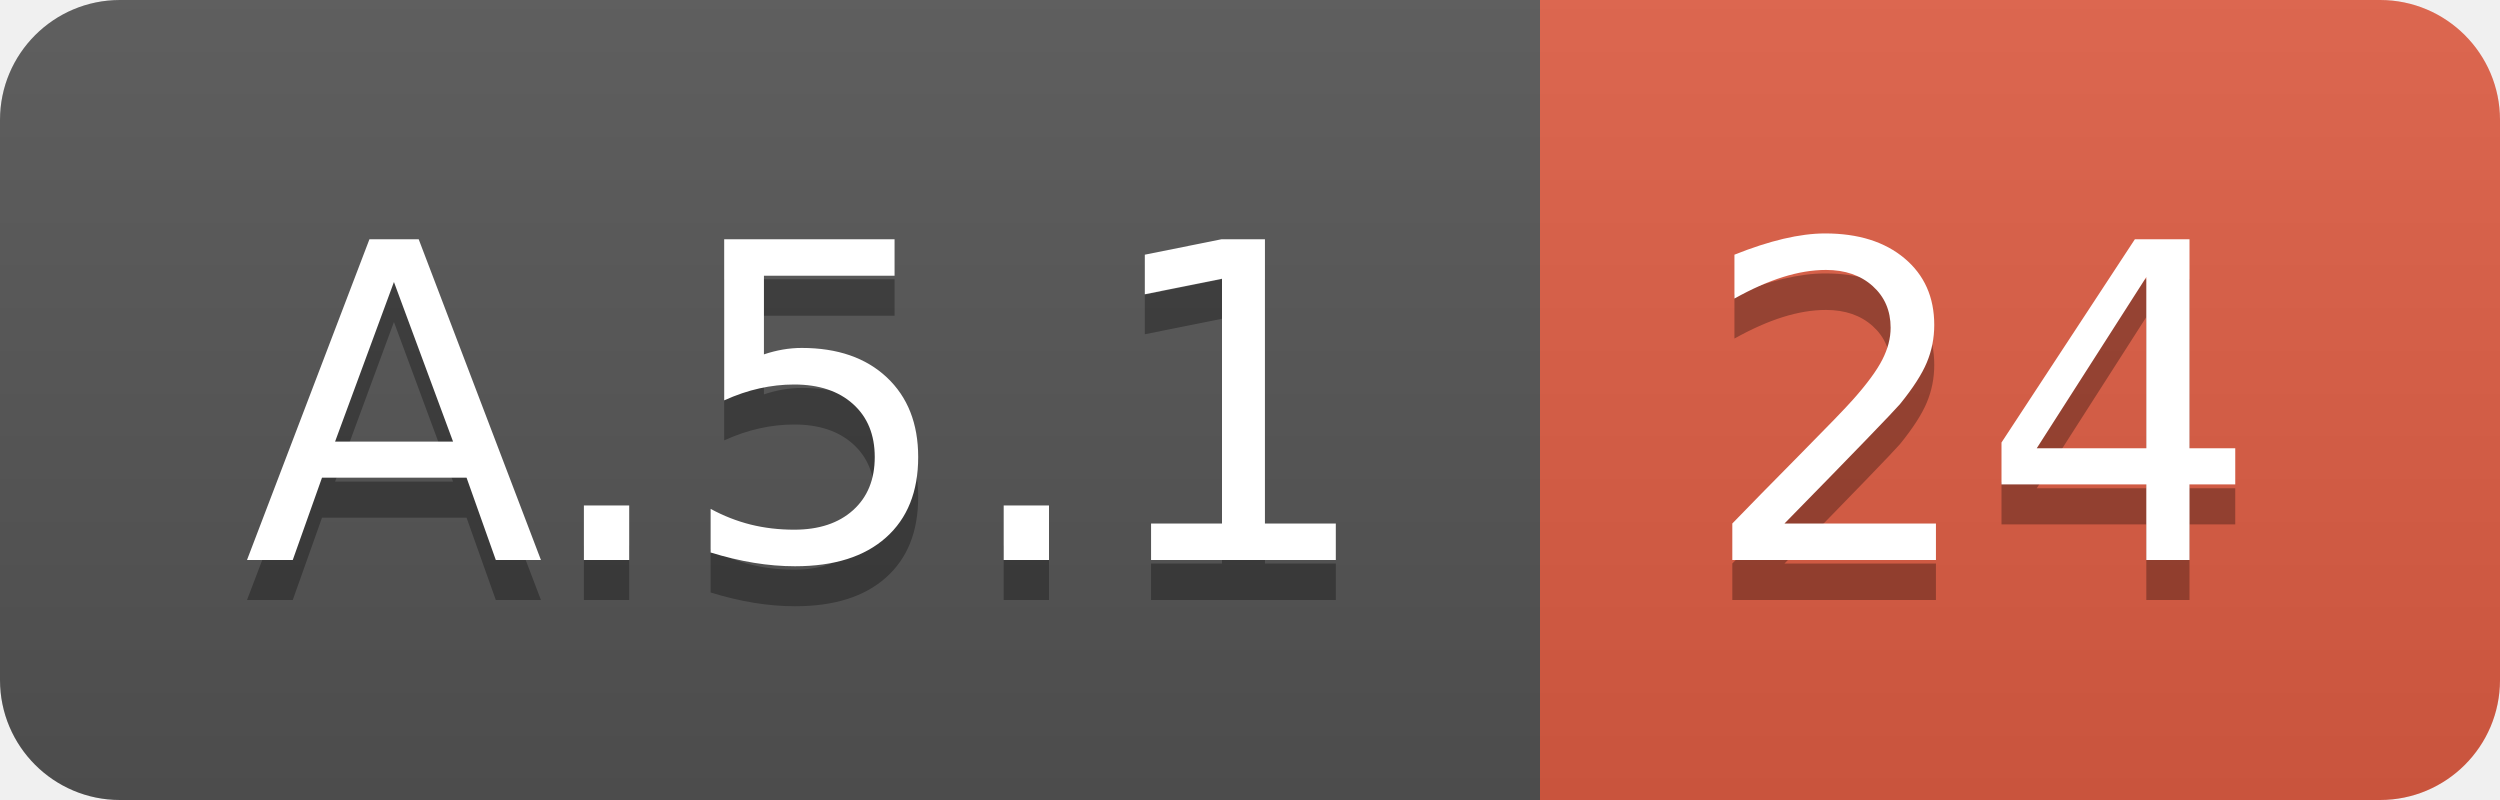
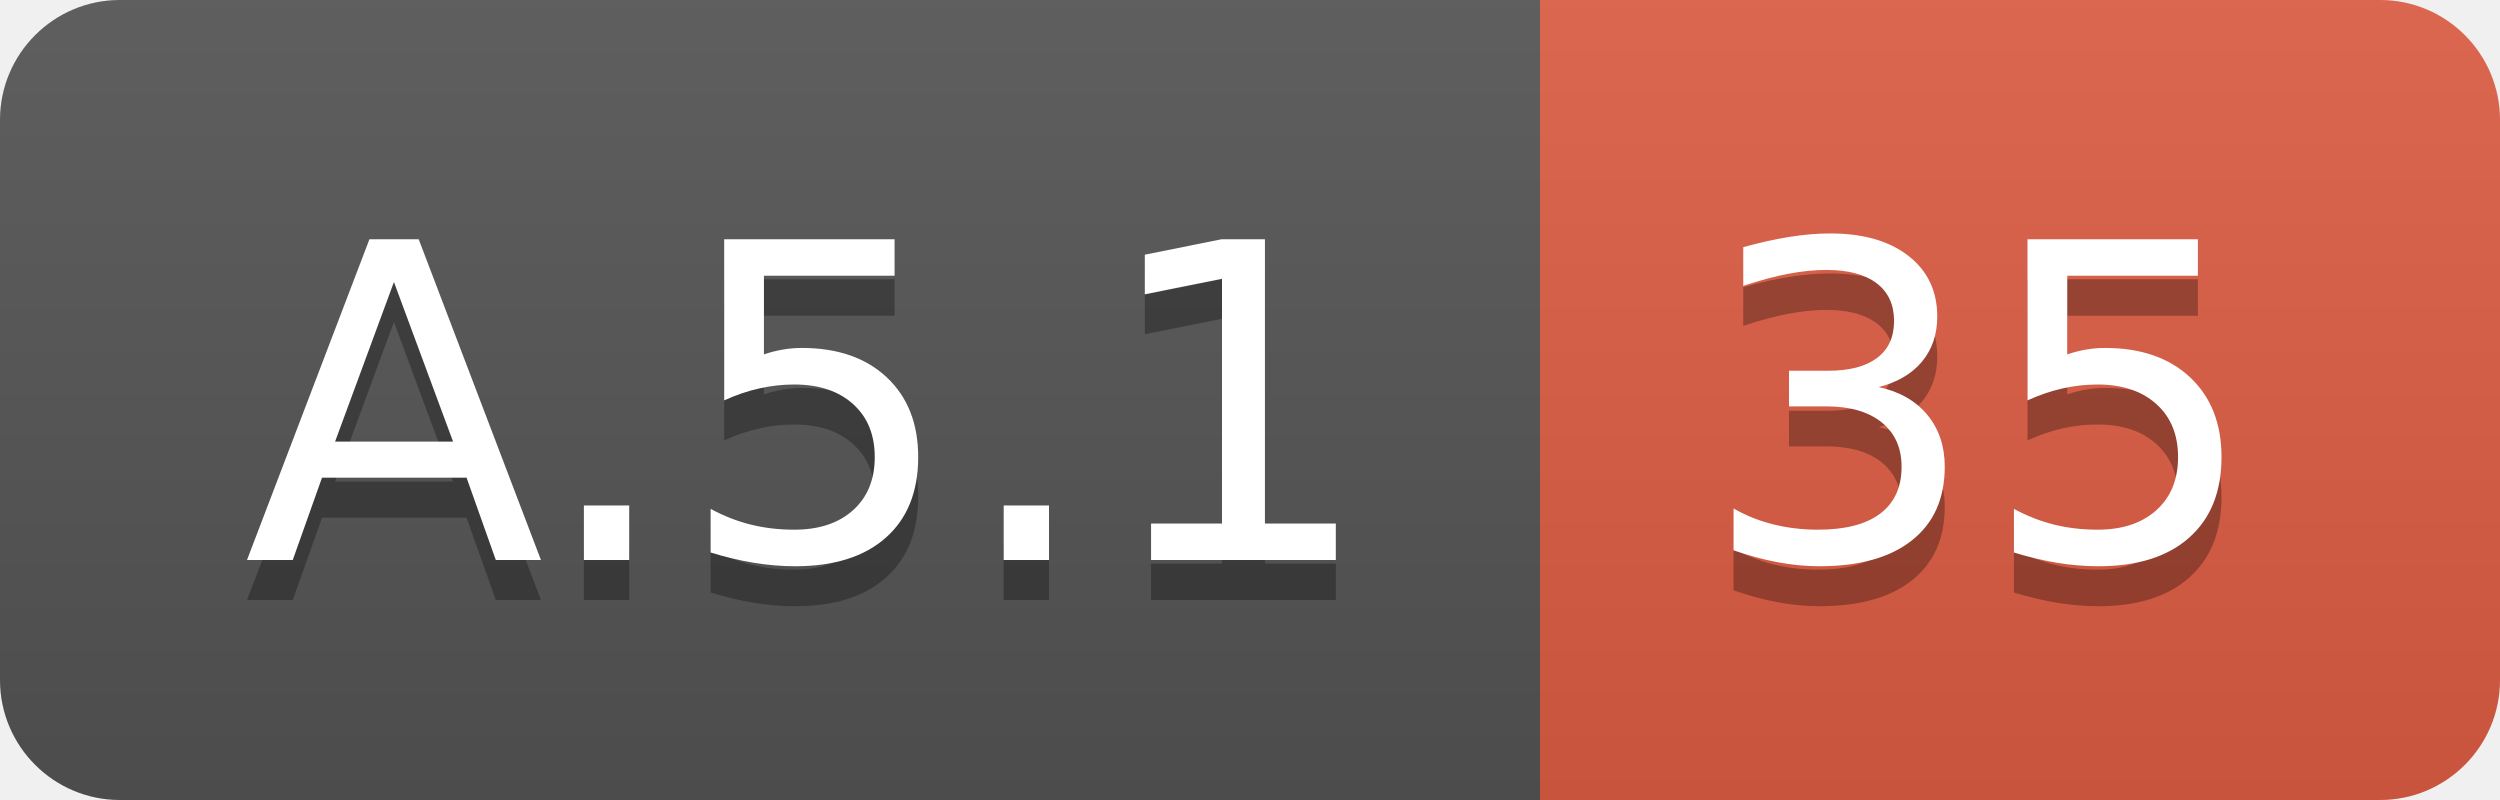
<svg xmlns="http://www.w3.org/2000/svg" width="62.5" height="20">
  <linearGradient id="smooth" x2="0" y2="100%">
    <stop offset="0" stop-color="#bbb" stop-opacity=".1" />
    <stop offset="1" stop-opacity=".1" />
  </linearGradient>
  <clipPath id="round">
    <rect width="62.5" height="20" rx="3" fill="#fff" />
  </clipPath>
  <g clip-path="url(#round)">
    <rect width="38.5" height="20" fill="#555" />
    <rect x="38.5" width="24.0" height="20" fill="#e05d44" />
    <rect width="62.5" height="20" fill="url(#smooth)" />
  </g>
  <g fill="#fff" text-anchor="middle" font-family="DejaVu Sans,Verdana,Geneva,sans-serif" font-size="110">
    <text x="202.5" y="150" fill="#010101" fill-opacity=".3" transform="scale(0.1)" textLength="285.0" lengthAdjust="spacing">A.5.1</text>
    <text x="202.5" y="140" transform="scale(0.1)" textLength="285.0" lengthAdjust="spacing">A.5.1</text>
-     <text x="495.0" y="150" fill="#010101" fill-opacity=".3" transform="scale(0.1)" textLength="140.0" lengthAdjust="spacing">24</text>
-     <text x="495.0" y="140" transform="scale(0.1)" textLength="140.0" lengthAdjust="spacing">24</text>
+     <text x="495.0" y="150" fill="#010101" fill-opacity=".3" transform="scale(0.1)" textLength="140.0" lengthAdjust="spacing">35</text>
+     <text x="495.0" y="140" transform="scale(0.1)" textLength="140.0" lengthAdjust="spacing">35</text>
  </g>
</svg>
